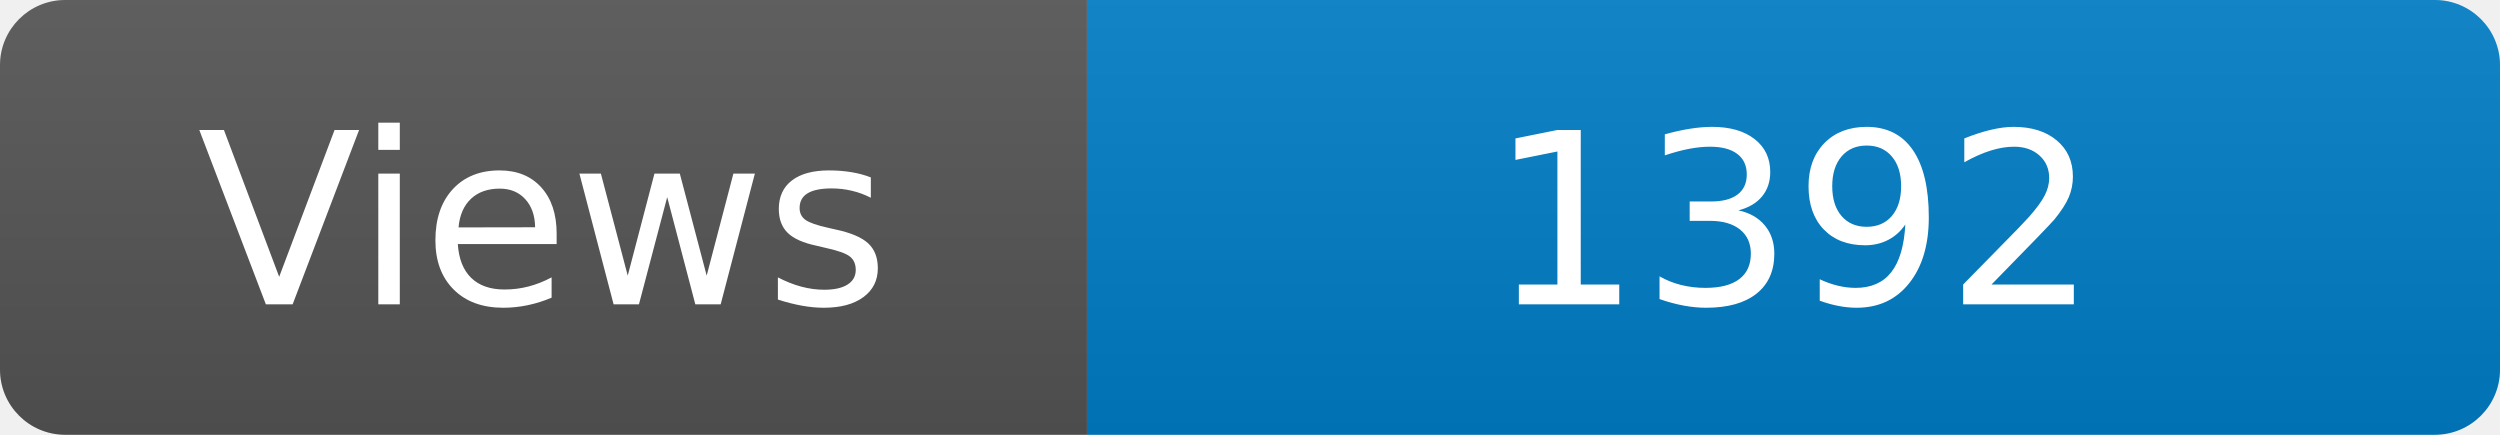
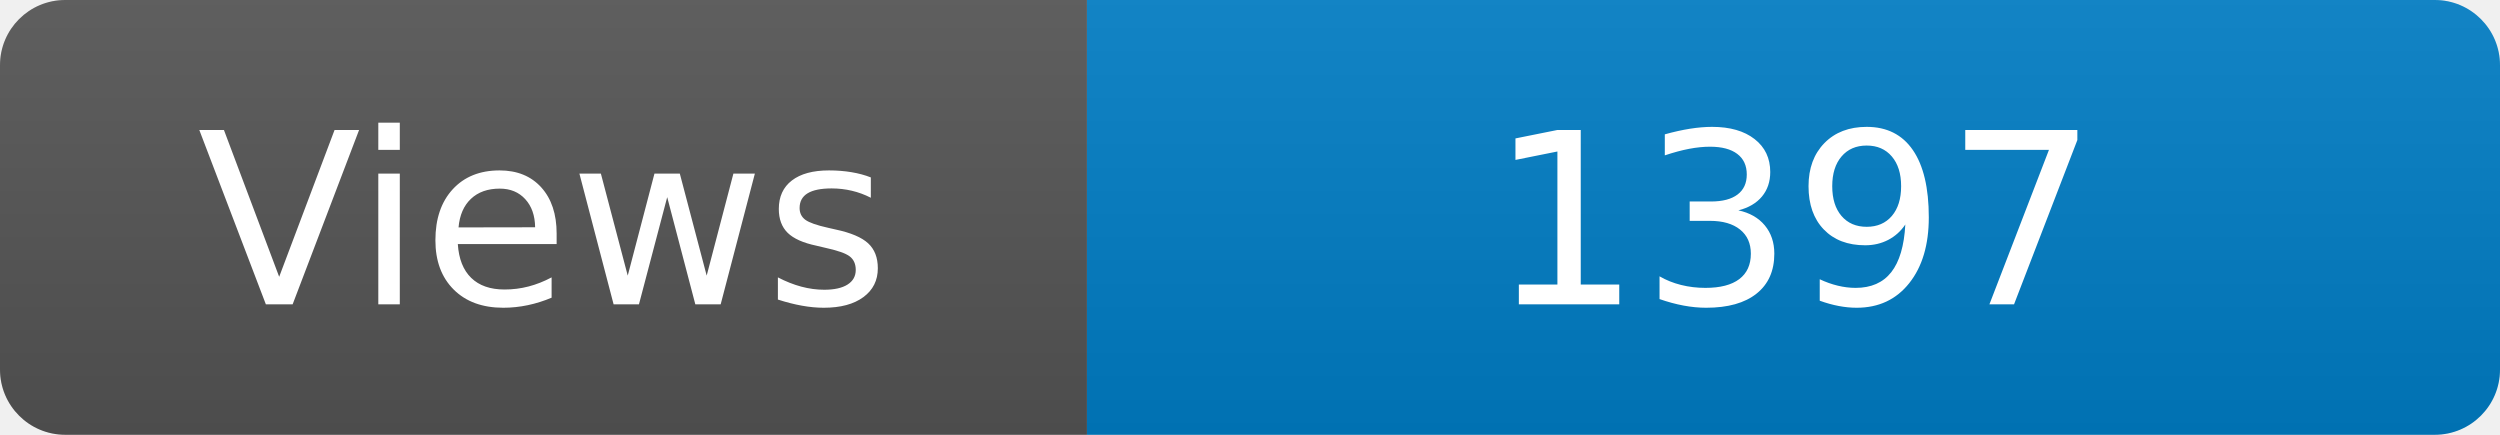
<svg xmlns="http://www.w3.org/2000/svg" width="115" height="20" role="img" aria-label="Maintained?: yes">
  <linearGradient id="s" x2="0" y2="100%">
    <stop offset="0" stop-color="#bbb" stop-opacity=".1" />
    <stop offset="1" stop-opacity=".1" />
  </linearGradient>
  <clipPath id="r">
    <rect width="115" height="20" rx="3" fill="#fff" />
  </clipPath>
  <g clip-path="url(#r)">
    <rect width="50" height="20" fill="#555" />
    <rect x="50" width="160" height="20" fill="#007ec6" />
    <rect width="115" height="20" fill="url(#s)" />
  </g>
  <g fill="#fff" text-anchor="middle" font-family="Verdana,Geneva,DejaVu Sans,sans-serif" font-size="110">
    <text x="250" y="140" transform="scale(.1)" fill="#fff">Views</text>
-     <text x="825" y="140" transform="scale(.1)" fill="#fff">1392</text>
+     <text x="825" y="140" transform="scale(.1)" fill="#fff">1397</text>
  </g>
</svg>
